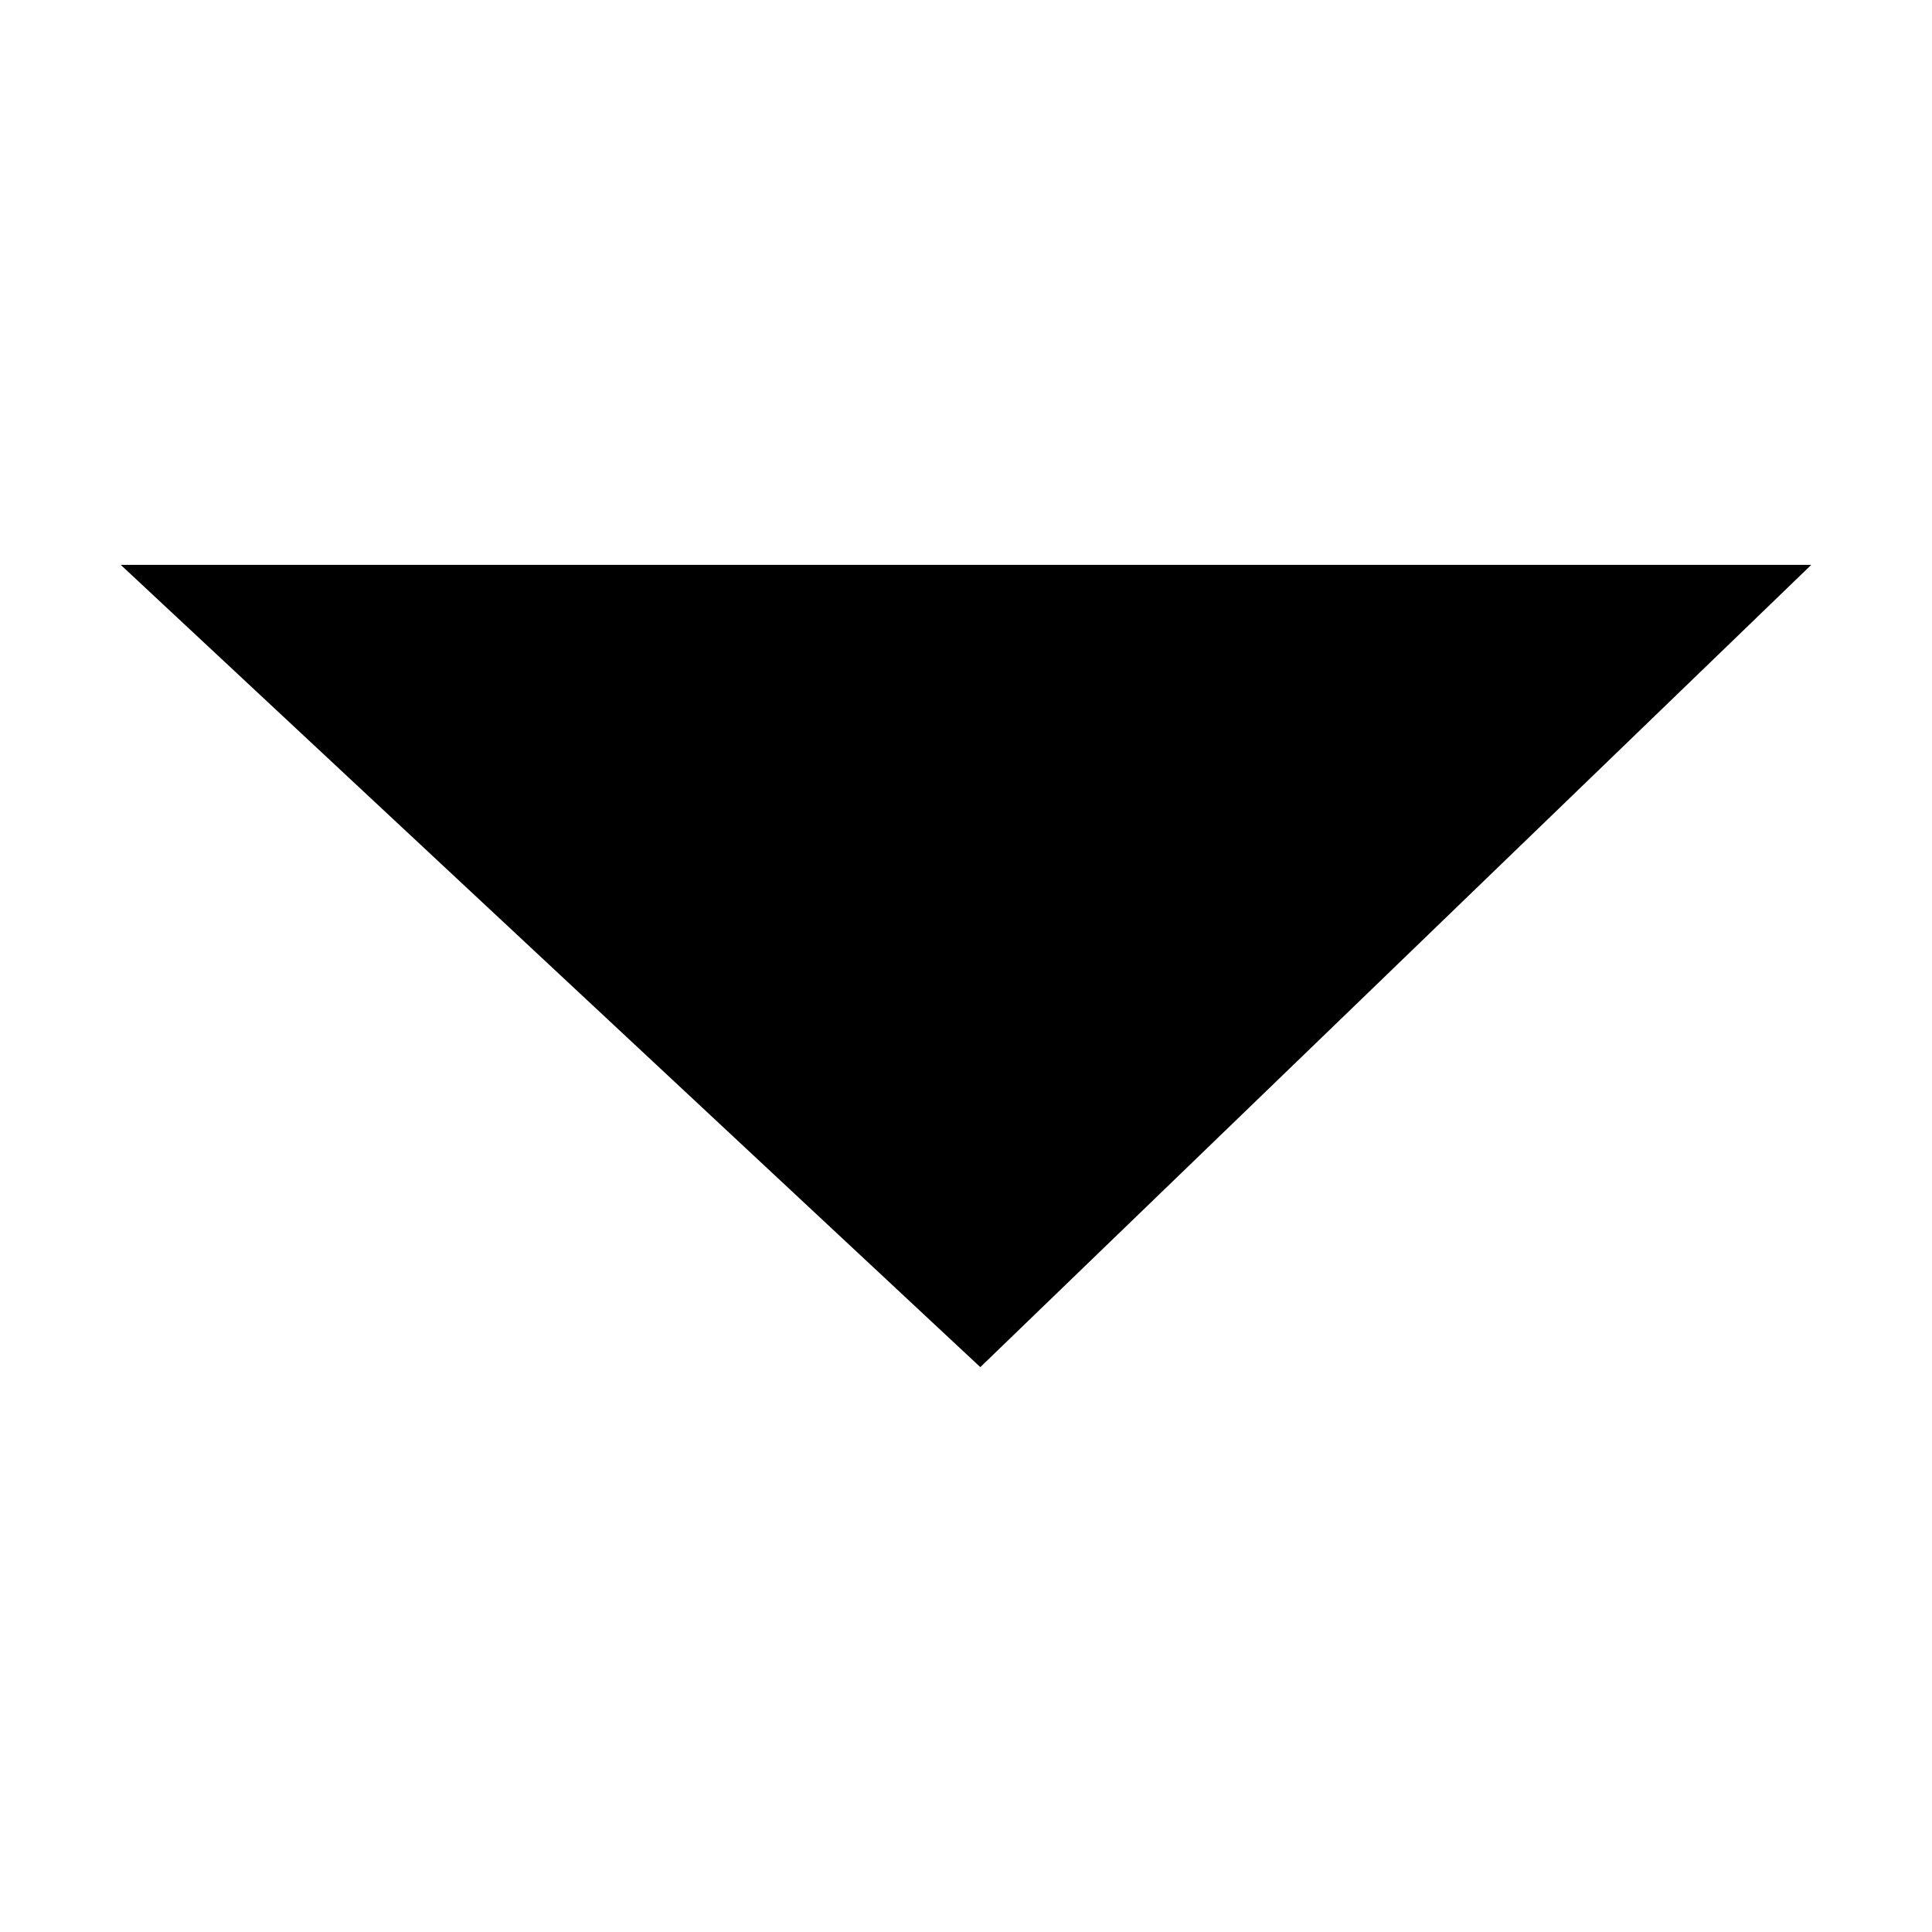
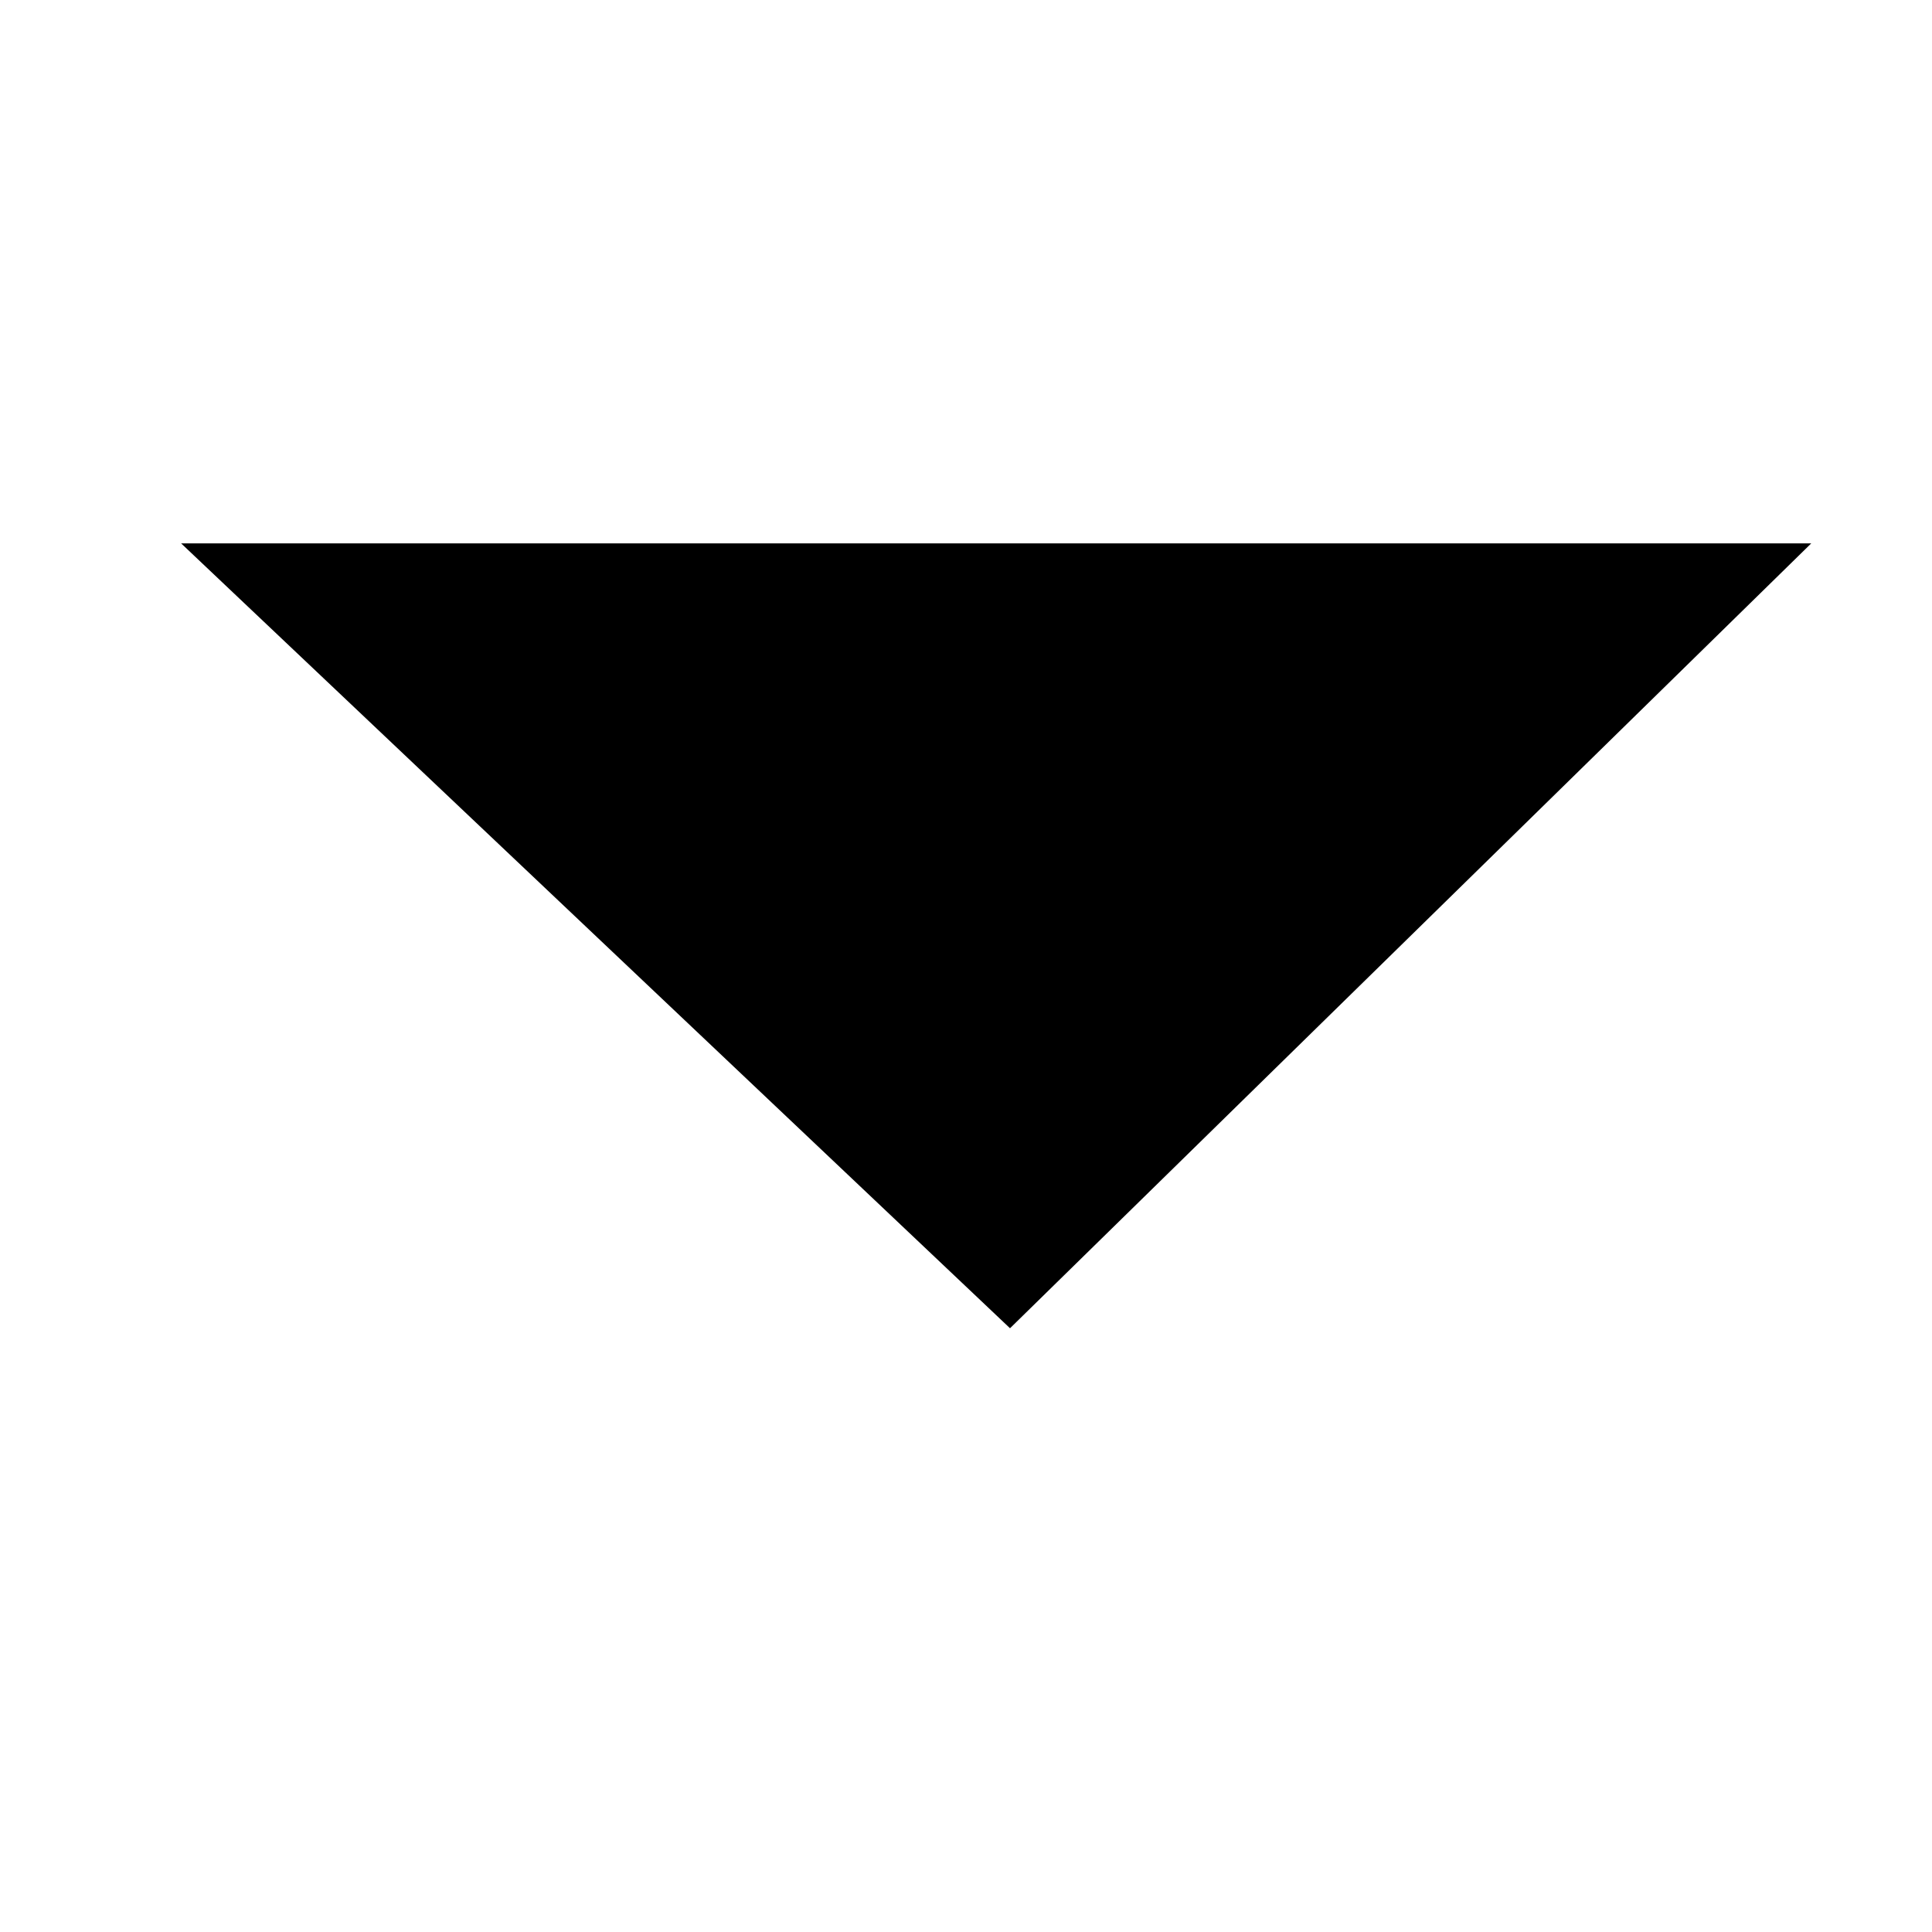
<svg xmlns="http://www.w3.org/2000/svg" width="32" height="32" viewBox="0 0 32 32" fill="none">
-   <path fill-rule="evenodd" clip-rule="evenodd" d="M2 9.356H30L16.237 22.644L2 9.356Z" fill="black" />
+   <path d="M3 9H30L16.729 22L3 9Z" fill="black" />
</svg>
